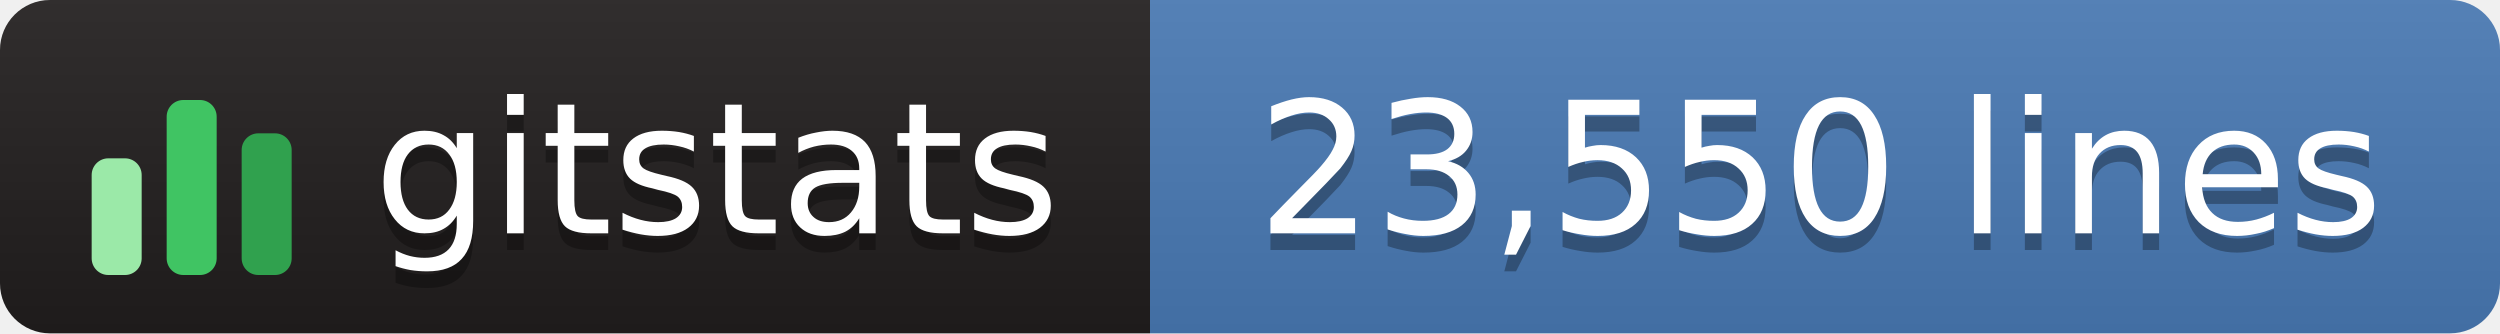
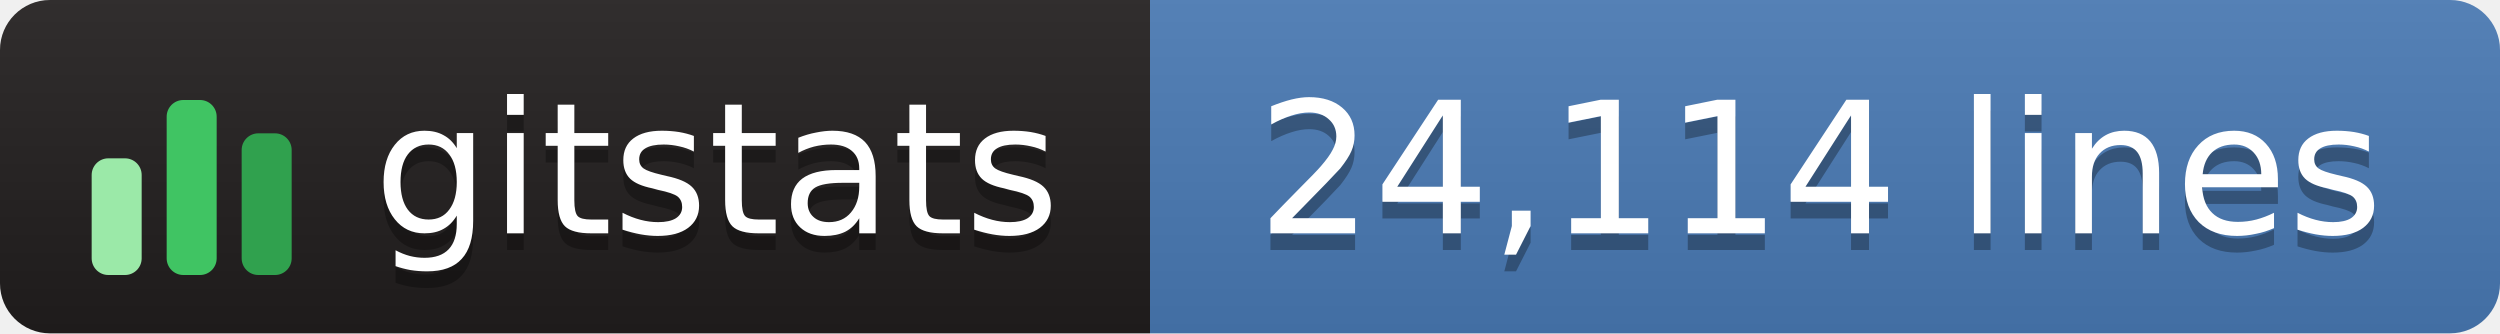
- <svg xmlns="http://www.w3.org/2000/svg" width="150" height="20" role="img" aria-label="gitstats: 23,550 lines">
+ <svg xmlns="http://www.w3.org/2000/svg" width="150" height="20" role="img" aria-label="gitstats: 24,114 lines">
  <linearGradient id="s" x2="0" y2="100%">
    <stop offset="0" stop-color="#bbb" stop-opacity=".1" />
    <stop offset="1" stop-opacity=".1" />
  </linearGradient>
  <clipPath id="r">
    <rect width="150" height="20" rx="3" fill="#fff" />
  </clipPath>
  <g clip-path="url(#r)">
    <rect x="0" width="69" height="20" fill="#211e1e" />
    <rect x="69" width="82" height="20" fill="#4a7ab5" />
    <rect width="150" height="20" fill="url(#s)" />
  </g>
  <g transform="translate(5,3.5)">
    <rect x="0.5" y="6.0" width="3" height="7.0" rx="1" fill="#9be9a8" />
    <rect x="5.0" y="2.5" width="3" height="10.5" rx="1" fill="#40c463" />
    <rect x="9.5" y="4.5" width="3" height="8.5" rx="1" fill="#30a14e" />
  </g>
  <g text-anchor="middle" font-family="Verdana,Geneva,DejaVu Sans,sans-serif" font-size="11" text-rendering="geometricPrecision">
    <text aria-hidden="true" x="43.0" y="15.0" fill="#010101" fill-opacity=".3" textLength="42.0">gitstats</text>
    <text x="43.0" y="14.0" fill="#fff" textLength="42.0">gitstats</text>
-     <text aria-hidden="true" x="109.2" y="15.0" fill="#010101" fill-opacity=".3" textLength="70.5">23,550 lines</text>
-     <text x="109.2" y="14.0" fill="#fff" textLength="70.5">23,550 lines</text>
+     <text aria-hidden="true" x="109.2" y="15.0" fill="#010101" fill-opacity=".3" textLength="70.5">24,114 lines</text>
+     <text x="109.2" y="14.0" fill="#fff" textLength="70.5">24,114 lines</text>
  </g>
</svg>
